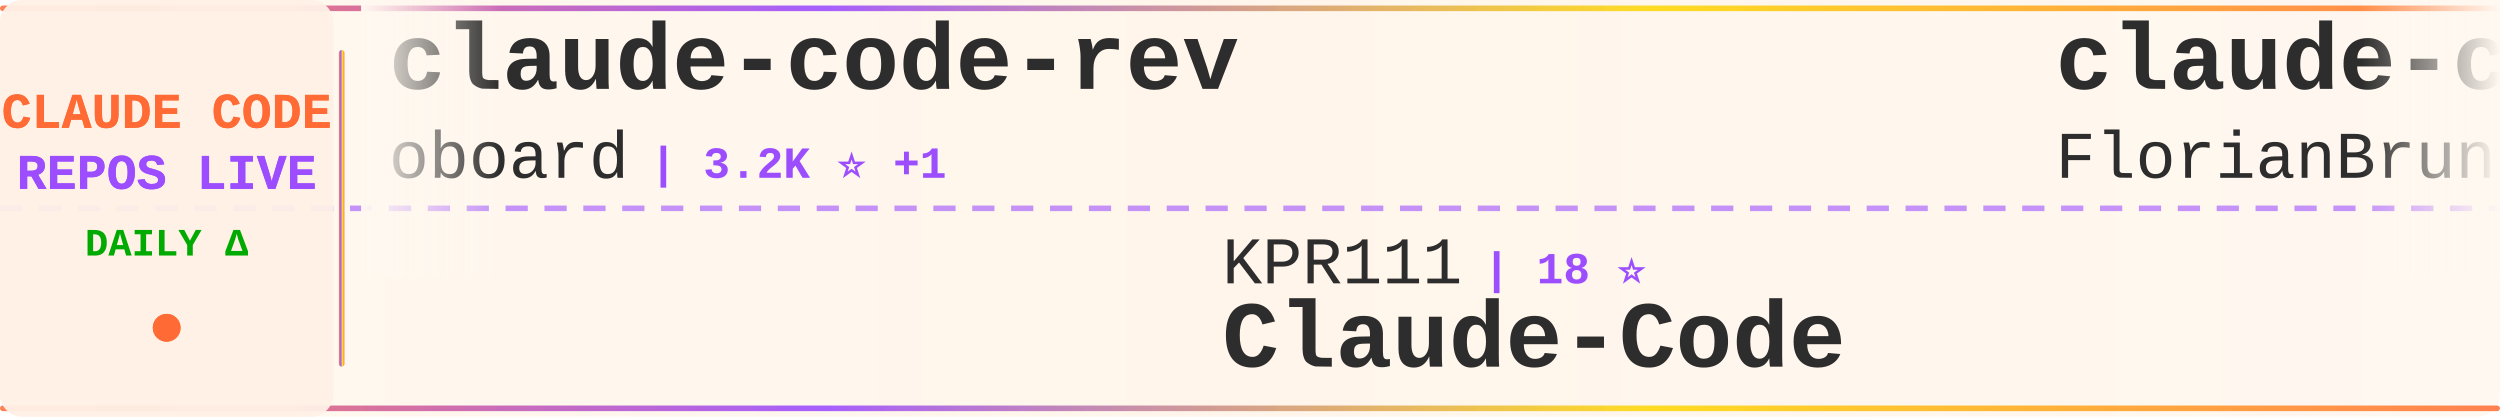
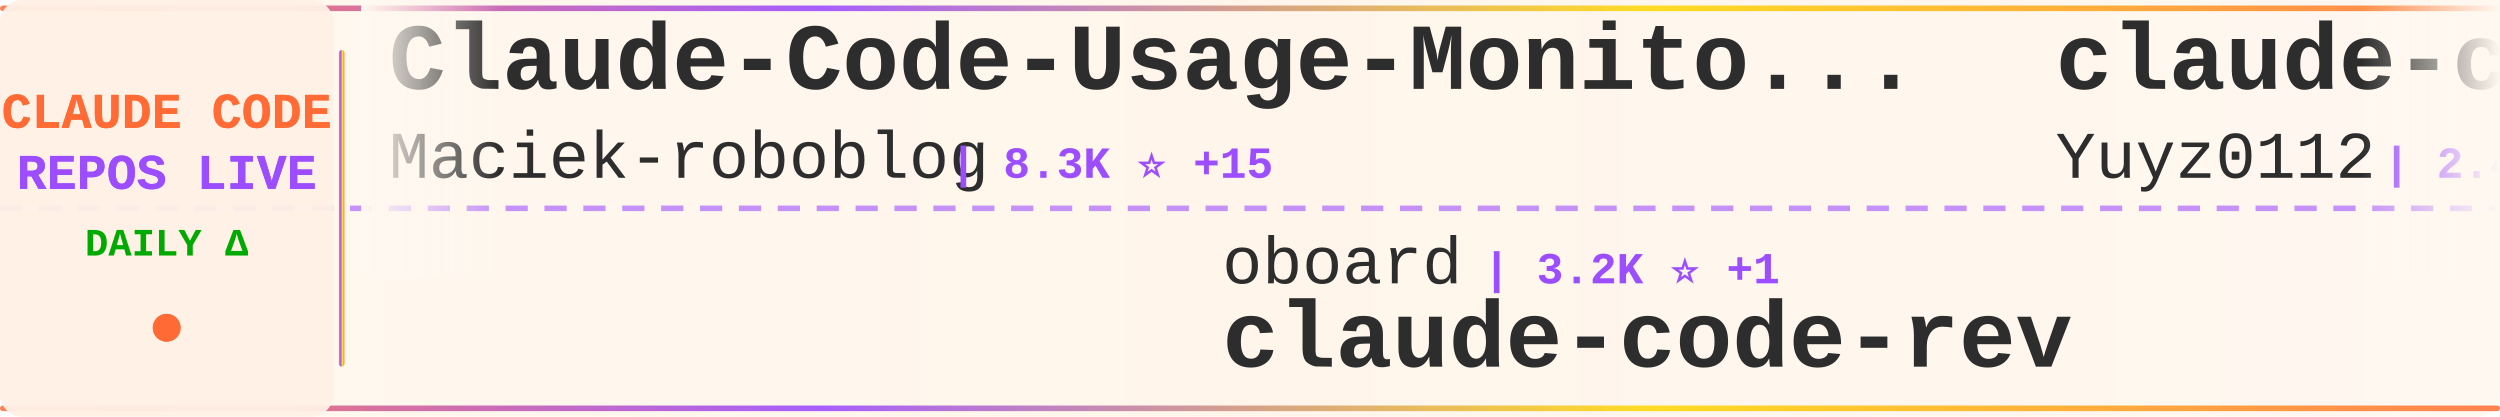
<svg xmlns="http://www.w3.org/2000/svg" width="900" height="150">
  <defs>
    <linearGradient id="tickerBg" x1="0%" y1="0%" x2="100%" y2="0%">
      <stop offset="0%" style="stop-color:#fff8f0;stop-opacity:0.98" />
      <stop offset="50%" style="stop-color:#fff5eb;stop-opacity:1" />
      <stop offset="100%" style="stop-color:#fff8f0;stop-opacity:0.98" />
    </linearGradient>
    <linearGradient id="borderGrad" x1="0%" y1="0%" x2="100%" y2="0%">
      <stop offset="0%" style="stop-color:#FF6B35;stop-opacity:0.85">
        <animate attributeName="stop-opacity" values="0.85;1;0.85" dur="2s" repeatCount="indefinite" />
      </stop>
      <stop offset="33%" style="stop-color:#9C4EFF;stop-opacity:0.9">
        <animate attributeName="stop-opacity" values="0.9;1;0.9" dur="2.2s" repeatCount="indefinite" />
      </stop>
      <stop offset="66%" style="stop-color:#FFD700;stop-opacity:0.85">
        <animate attributeName="stop-opacity" values="0.85;1;0.85" dur="1.8s" repeatCount="indefinite" />
      </stop>
      <stop offset="100%" style="stop-color:#FF6B35;stop-opacity:0.85">
        <animate attributeName="stop-opacity" values="0.85;1;0.85" dur="2s" repeatCount="indefinite" />
      </stop>
    </linearGradient>
    <filter id="textGlow">
      <feGaussianBlur stdDeviation="0.15" result="coloredBlur" />
      <feMerge>
        <feMergeNode in="coloredBlur" />
        <feMergeNode in="SourceGraphic" />
      </feMerge>
    </filter>
    <filter id="metricGlow">
      <feGaussianBlur stdDeviation="0.2" result="coloredBlur" />
      <feMerge>
        <feMergeNode in="coloredBlur" />
        <feMergeNode in="SourceGraphic" />
      </feMerge>
    </filter>
    <linearGradient id="leftFade" x1="0%" y1="0%" x2="100%" y2="0%">
      <stop offset="0%" style="stop-color:#fff8f0;stop-opacity:1" />
      <stop offset="100%" style="stop-color:#fff8f0;stop-opacity:0" />
    </linearGradient>
    <linearGradient id="rightFade" x1="0%" y1="0%" x2="100%" y2="0%">
      <stop offset="0%" style="stop-color:#fff8f0;stop-opacity:0" />
      <stop offset="100%" style="stop-color:#fff8f0;stop-opacity:1" />
    </linearGradient>
  </defs>
  <rect width="900" height="150" fill="url(#tickerBg)" rx="8" />
  <rect x="0" y="2" width="900" height="2" fill="url(#borderGrad)" rx="1" />
  <rect x="0" y="146" width="900" height="2" fill="url(#borderGrad)" rx="1" />
  <line x1="0" y1="75" x2="900" y2="75" stroke="#9C4EFF" stroke-width="2" stroke-dasharray="8 6" opacity="0.6" />
  <rect x="0" y="0" width="120" height="150" fill="#fff0e6" opacity="0.95" rx="8" />
  <text x="60" y="46" font-family="'Courier New', monospace" font-size="18" font-weight="bold" fill="#FF6B35" text-anchor="middle" filter="url(#textGlow)">
    CLAUDE CODE
  </text>
  <text x="60" y="68" font-family="'Courier New', monospace" font-size="18" font-weight="bold" fill="#9C4EFF" text-anchor="middle" filter="url(#textGlow)">
    REPOS LIVE
  </text>
  <text x="60" y="92" font-family="'Courier New', monospace" font-size="14" font-weight="bold" fill="#00aa00" text-anchor="middle">
    DAILY Δ
  </text>
  <circle cx="60" cy="118" r="5" fill="#FF6B35" filter="url(#metricGlow)">
    <animate attributeName="r" values="4;6;4" dur="1.5s" repeatCount="indefinite" />
    <animate attributeName="opacity" values="0.6;1;0.6" dur="1.5s" repeatCount="indefinite" />
  </circle>
  <rect x="122" y="18" width="2" height="114" fill="url(#borderGrad)" rx="1" />
  <clipPath id="tickerClip">
    <rect x="130" y="0" width="770" height="150" />
  </clipPath>
  <g clip-path="url(#tickerClip)">
    <g id="tickerItems">
      <animateTransform attributeName="transform" attributeType="XML" type="translate" from="0 0" to="-3000 0" dur="54s" repeatCount="indefinite" />
      <g transform="translate(0, 0)">
-         <text x="140" y="32" font-family="'Courier New', monospace" font-size="34" font-weight="bold" fill="#2d2d2d">claude-code-rev</text>
-         <text x="140" y="64" font-family="'Courier New', monospace" font-size="24" font-weight="normal" fill="#2d2d2d" opacity="1.0">oboard</text>
-         <text x="234" y="64" font-family="'Courier New', monospace" font-size="16" font-weight="bold" fill="#9C4EFF"> | 3.2K ⭐ +1</text>
+         <text x="140" y="32" font-family="'Courier New', monospace" font-size="34" font-weight="bold" fill="#2d2d2d">Claude-Code-Usage-Monito...</text>
+         <text x="140" y="64" font-family="'Courier New', monospace" font-size="24" font-weight="normal" fill="#2d2d2d" opacity="1.0">Maciek-roboblog</text>
+         <text x="342" y="64" font-family="'Courier New', monospace" font-size="16" font-weight="bold" fill="#9C4EFF"> | 8.3K ⭐ +15</text>
      </g>
      <g transform="translate(300, 0)">
-         <text x="140" y="102" font-family="'Courier New', monospace" font-size="24" font-weight="normal" fill="#2d2d2d" opacity="1.0">KPR111</text>
-         <text x="234" y="102" font-family="'Courier New', monospace" font-size="16" font-weight="bold" fill="#9C4EFF"> | 18 ⭐</text>
-         <text x="140" y="132" font-family="'Courier New', monospace" font-size="34" font-weight="bold" fill="#2d2d2d">Claude-Code</text>
+         <text x="140" y="102" font-family="'Courier New', monospace" font-size="24" font-weight="normal" fill="#2d2d2d" opacity="1.0">oboard</text>
+         <text x="234" y="102" font-family="'Courier New', monospace" font-size="16" font-weight="bold" fill="#9C4EFF"> | 3.2K ⭐ +1</text>
+         <text x="140" y="132" font-family="'Courier New', monospace" font-size="34" font-weight="bold" fill="#2d2d2d">claude-code-rev</text>
      </g>
      <g transform="translate(600, 0)">
-         <text x="140" y="32" font-family="'Courier New', monospace" font-size="34" font-weight="bold" fill="#2d2d2d">claude-code-ultimate-gui...</text>
-         <text x="140" y="64" font-family="'Courier New', monospace" font-size="24" font-weight="normal" fill="#2d2d2d" opacity="1.0">FlorianBruniaux</text>
-         <text x="342" y="64" font-family="'Courier New', monospace" font-size="16" font-weight="bold" fill="#9C4EFF"> | 5.2K ⭐ +11</text>
+         <text x="140" y="32" font-family="'Courier New', monospace" font-size="34" font-weight="bold" fill="#2d2d2d">claude-code-reverse</text>
+         <text x="140" y="64" font-family="'Courier New', monospace" font-size="24" font-weight="normal" fill="#2d2d2d" opacity="1.0">Yuyz0112</text>
+         <text x="258" y="64" font-family="'Courier New', monospace" font-size="16" font-weight="bold" fill="#9C4EFF"> | 2.4K ⭐ +4</text>
      </g>
      <g transform="translate(900, 0)">
-         <text x="140" y="102" font-family="'Courier New', monospace" font-size="24" font-weight="normal" fill="#2d2d2d" opacity="1.0">Chachamaru127</text>
-         <text x="318" y="102" font-family="'Courier New', monospace" font-size="16" font-weight="bold" fill="#9C4EFF"> | 2.9K ⭐ +7</text>
-         <text x="140" y="132" font-family="'Courier New', monospace" font-size="34" font-weight="bold" fill="#2d2d2d">claude-code-harness</text>
+         <text x="140" y="102" font-family="'Courier New', monospace" font-size="24" font-weight="normal" fill="#2d2d2d" opacity="1.0">digitalsamba</text>
+         <text x="306" y="102" font-family="'Courier New', monospace" font-size="16" font-weight="bold" fill="#9C4EFF"> | 1.6K ⭐ +10</text>
+         <text x="140" y="132" font-family="'Courier New', monospace" font-size="34" font-weight="bold" fill="#2d2d2d">claude-code-video-toolki...</text>
      </g>
      <g transform="translate(1200, 0)">
-         <text x="140" y="32" font-family="'Courier New', monospace" font-size="34" font-weight="bold" fill="#2d2d2d">my-claude-code-setup</text>
-         <text x="140" y="64" font-family="'Courier New', monospace" font-size="24" font-weight="normal" fill="#2d2d2d" opacity="1.0">centminmod</text>
-         <text x="282" y="64" font-family="'Courier New', monospace" font-size="16" font-weight="bold" fill="#9C4EFF"> | 2.4K ⭐ +2</text>
+         <text x="140" y="32" font-family="'Courier New', monospace" font-size="34" font-weight="bold" fill="#2d2d2d">claude-code-rust</text>
+         <text x="140" y="64" font-family="'Courier New', monospace" font-size="24" font-weight="normal" fill="#2d2d2d" opacity="1.0">lorryjovens-hub</text>
+         <text x="342" y="64" font-family="'Courier New', monospace" font-size="16" font-weight="bold" fill="#9C4EFF"> | 1.7K ⭐ +1</text>
      </g>
      <g transform="translate(1500, 0)">
-         <text x="140" y="102" font-family="'Courier New', monospace" font-size="24" font-weight="normal" fill="#2d2d2d" opacity="1.0">chauncygu</text>
-         <text x="270" y="102" font-family="'Courier New', monospace" font-size="16" font-weight="bold" fill="#9C4EFF"> | 2.7K ⭐ +8</text>
-         <text x="140" y="132" font-family="'Courier New', monospace" font-size="34" font-weight="bold" fill="#2d2d2d">collection-claude-code-s...</text>
+         <text x="140" y="102" font-family="'Courier New', monospace" font-size="24" font-weight="normal" fill="#2d2d2d" opacity="1.0">fazxes</text>
+         <text x="234" y="102" font-family="'Courier New', monospace" font-size="16" font-weight="bold" fill="#9C4EFF"> | 222 ⭐</text>
+         <text x="140" y="132" font-family="'Courier New', monospace" font-size="34" font-weight="bold" fill="#2d2d2d">Claude-code</text>
      </g>
      <g transform="translate(1800, 0)">
        <text x="140" y="32" font-family="'Courier New', monospace" font-size="34" font-weight="bold" fill="#2d2d2d">claude-code-guide</text>
        <text x="140" y="64" font-family="'Courier New', monospace" font-size="24" font-weight="normal" fill="#2d2d2d" opacity="1.0">Cranot</text>
        <text x="234" y="64" font-family="'Courier New', monospace" font-size="16" font-weight="bold" fill="#9C4EFF"> | 2.8K ⭐ +1</text>
      </g>
      <g transform="translate(2100, 0)">
+         <text x="140" y="102" font-family="'Courier New', monospace" font-size="24" font-weight="normal" fill="#2d2d2d" opacity="1.0">Yeachan-Heo</text>
+         <text x="294" y="102" font-family="'Courier New', monospace" font-size="16" font-weight="bold" fill="#9C4EFF"> | 37.2K ⭐ +56</text>
+         <text x="140" y="132" font-family="'Courier New', monospace" font-size="34" font-weight="bold" fill="#2d2d2d">oh-my-claudecode</text>
+       </g>
+       <g transform="translate(2400, 0)">
+         <text x="140" y="32" font-family="'Courier New', monospace" font-size="34" font-weight="bold" fill="#2d2d2d">ClaudeCode</text>
+         <text x="140" y="64" font-family="'Courier New', monospace" font-size="24" font-weight="normal" fill="#2d2d2d" opacity="1.0">guanshan</text>
+         <text x="258" y="64" font-family="'Courier New', monospace" font-size="16" font-weight="bold" fill="#9C4EFF"> | 61 ⭐</text>
+       </g>
+       <g transform="translate(2700, 0)">
        <text x="140" y="102" font-family="'Courier New', monospace" font-size="24" font-weight="normal" fill="#2d2d2d" opacity="1.0">ykdojo</text>
-         <text x="234" y="102" font-family="'Courier New', monospace" font-size="16" font-weight="bold" fill="#9C4EFF"> | 9.0K ⭐ +13</text>
+         <text x="234" y="102" font-family="'Courier New', monospace" font-size="16" font-weight="bold" fill="#9C4EFF"> | 9.0K ⭐ +14</text>
        <text x="140" y="132" font-family="'Courier New', monospace" font-size="34" font-weight="bold" fill="#2d2d2d">claude-code-tips</text>
      </g>
-       <g transform="translate(2400, 0)">
-         <text x="140" y="32" font-family="'Courier New', monospace" font-size="34" font-weight="bold" fill="#2d2d2d">claude-code-sub-agents</text>
-         <text x="140" y="64" font-family="'Courier New', monospace" font-size="24" font-weight="normal" fill="#2d2d2d" opacity="1.0">lst97</text>
-         <text x="222" y="64" font-family="'Courier New', monospace" font-size="16" font-weight="bold" fill="#9C4EFF"> | 1.6K ⭐</text>
-       </g>
-       <g transform="translate(2700, 0)">
-         <text x="140" y="102" font-family="'Courier New', monospace" font-size="24" font-weight="normal" fill="#2d2d2d" opacity="1.0">anthropics</text>
-         <text x="282" y="102" font-family="'Courier New', monospace" font-size="16" font-weight="bold" fill="#9C4EFF"> | 5.4K ⭐ +14</text>
-         <text x="140" y="132" font-family="'Courier New', monospace" font-size="34" font-weight="bold" fill="#2d2d2d">claude-code-security-rev...</text>
-       </g>
      <g transform="translate(3000, 0)">
-         <text x="140" y="32" font-family="'Courier New', monospace" font-size="34" font-weight="bold" fill="#2d2d2d">claude-code-rev</text>
-         <text x="140" y="64" font-family="'Courier New', monospace" font-size="24" font-weight="normal" fill="#2d2d2d" opacity="1.0">oboard</text>
-         <text x="234" y="64" font-family="'Courier New', monospace" font-size="16" font-weight="bold" fill="#9C4EFF"> | 3.2K ⭐ +1</text>
+         <text x="140" y="32" font-family="'Courier New', monospace" font-size="34" font-weight="bold" fill="#2d2d2d">Claude-Code-Usage-Monito...</text>
+         <text x="140" y="64" font-family="'Courier New', monospace" font-size="24" font-weight="normal" fill="#2d2d2d" opacity="1.0">Maciek-roboblog</text>
+         <text x="342" y="64" font-family="'Courier New', monospace" font-size="16" font-weight="bold" fill="#9C4EFF"> | 8.3K ⭐ +15</text>
      </g>
      <g transform="translate(3300, 0)">
-         <text x="140" y="102" font-family="'Courier New', monospace" font-size="24" font-weight="normal" fill="#2d2d2d" opacity="1.0">KPR111</text>
-         <text x="234" y="102" font-family="'Courier New', monospace" font-size="16" font-weight="bold" fill="#9C4EFF"> | 18 ⭐</text>
-         <text x="140" y="132" font-family="'Courier New', monospace" font-size="34" font-weight="bold" fill="#2d2d2d">Claude-Code</text>
+         <text x="140" y="102" font-family="'Courier New', monospace" font-size="24" font-weight="normal" fill="#2d2d2d" opacity="1.0">oboard</text>
+         <text x="234" y="102" font-family="'Courier New', monospace" font-size="16" font-weight="bold" fill="#9C4EFF"> | 3.2K ⭐ +1</text>
+         <text x="140" y="132" font-family="'Courier New', monospace" font-size="34" font-weight="bold" fill="#2d2d2d">claude-code-rev</text>
      </g>
      <g transform="translate(3600, 0)">
-         <text x="140" y="32" font-family="'Courier New', monospace" font-size="34" font-weight="bold" fill="#2d2d2d">claude-code-ultimate-gui...</text>
-         <text x="140" y="64" font-family="'Courier New', monospace" font-size="24" font-weight="normal" fill="#2d2d2d" opacity="1.0">FlorianBruniaux</text>
-         <text x="342" y="64" font-family="'Courier New', monospace" font-size="16" font-weight="bold" fill="#9C4EFF"> | 5.2K ⭐ +11</text>
+         <text x="140" y="32" font-family="'Courier New', monospace" font-size="34" font-weight="bold" fill="#2d2d2d">claude-code-reverse</text>
+         <text x="140" y="64" font-family="'Courier New', monospace" font-size="24" font-weight="normal" fill="#2d2d2d" opacity="1.0">Yuyz0112</text>
+         <text x="258" y="64" font-family="'Courier New', monospace" font-size="16" font-weight="bold" fill="#9C4EFF"> | 2.4K ⭐ +4</text>
      </g>
      <g transform="translate(3900, 0)">
-         <text x="140" y="102" font-family="'Courier New', monospace" font-size="24" font-weight="normal" fill="#2d2d2d" opacity="1.0">Chachamaru127</text>
-         <text x="318" y="102" font-family="'Courier New', monospace" font-size="16" font-weight="bold" fill="#9C4EFF"> | 2.9K ⭐ +7</text>
-         <text x="140" y="132" font-family="'Courier New', monospace" font-size="34" font-weight="bold" fill="#2d2d2d">claude-code-harness</text>
+         <text x="140" y="102" font-family="'Courier New', monospace" font-size="24" font-weight="normal" fill="#2d2d2d" opacity="1.0">digitalsamba</text>
+         <text x="306" y="102" font-family="'Courier New', monospace" font-size="16" font-weight="bold" fill="#9C4EFF"> | 1.6K ⭐ +10</text>
+         <text x="140" y="132" font-family="'Courier New', monospace" font-size="34" font-weight="bold" fill="#2d2d2d">claude-code-video-toolki...</text>
      </g>
    </g>
  </g>
  <rect x="130" y="0" width="50" height="100" fill="url(#leftFade)" />
  <rect x="850" y="0" width="50" height="100" fill="url(#rightFade)" />
</svg>
